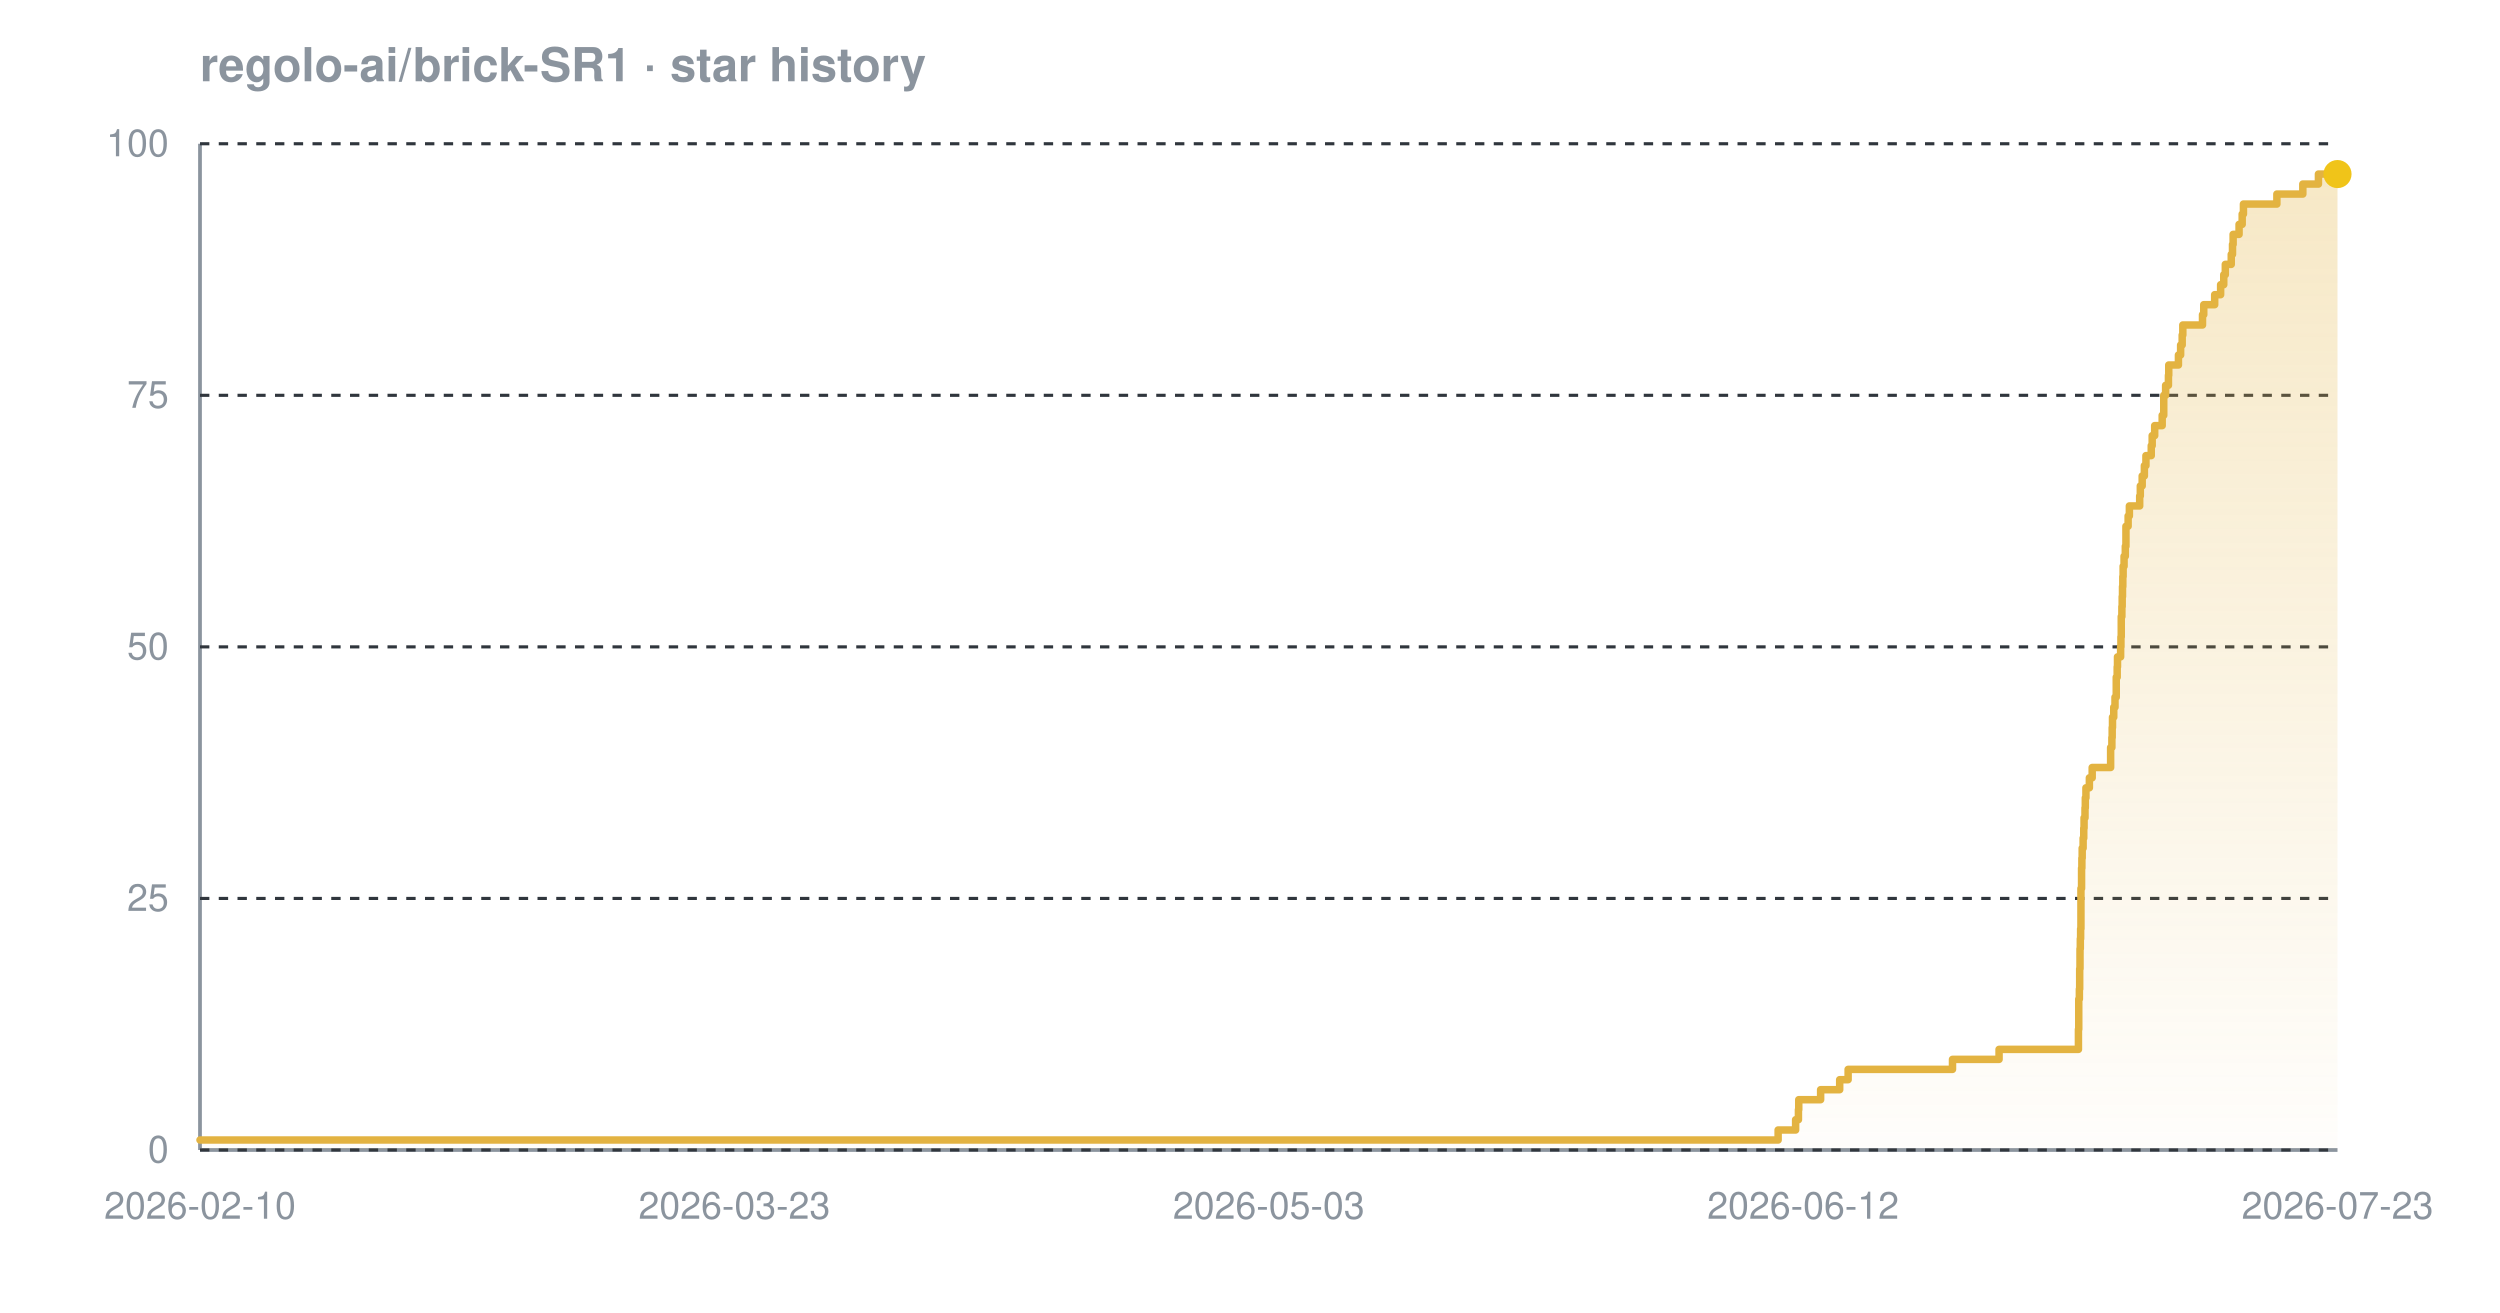
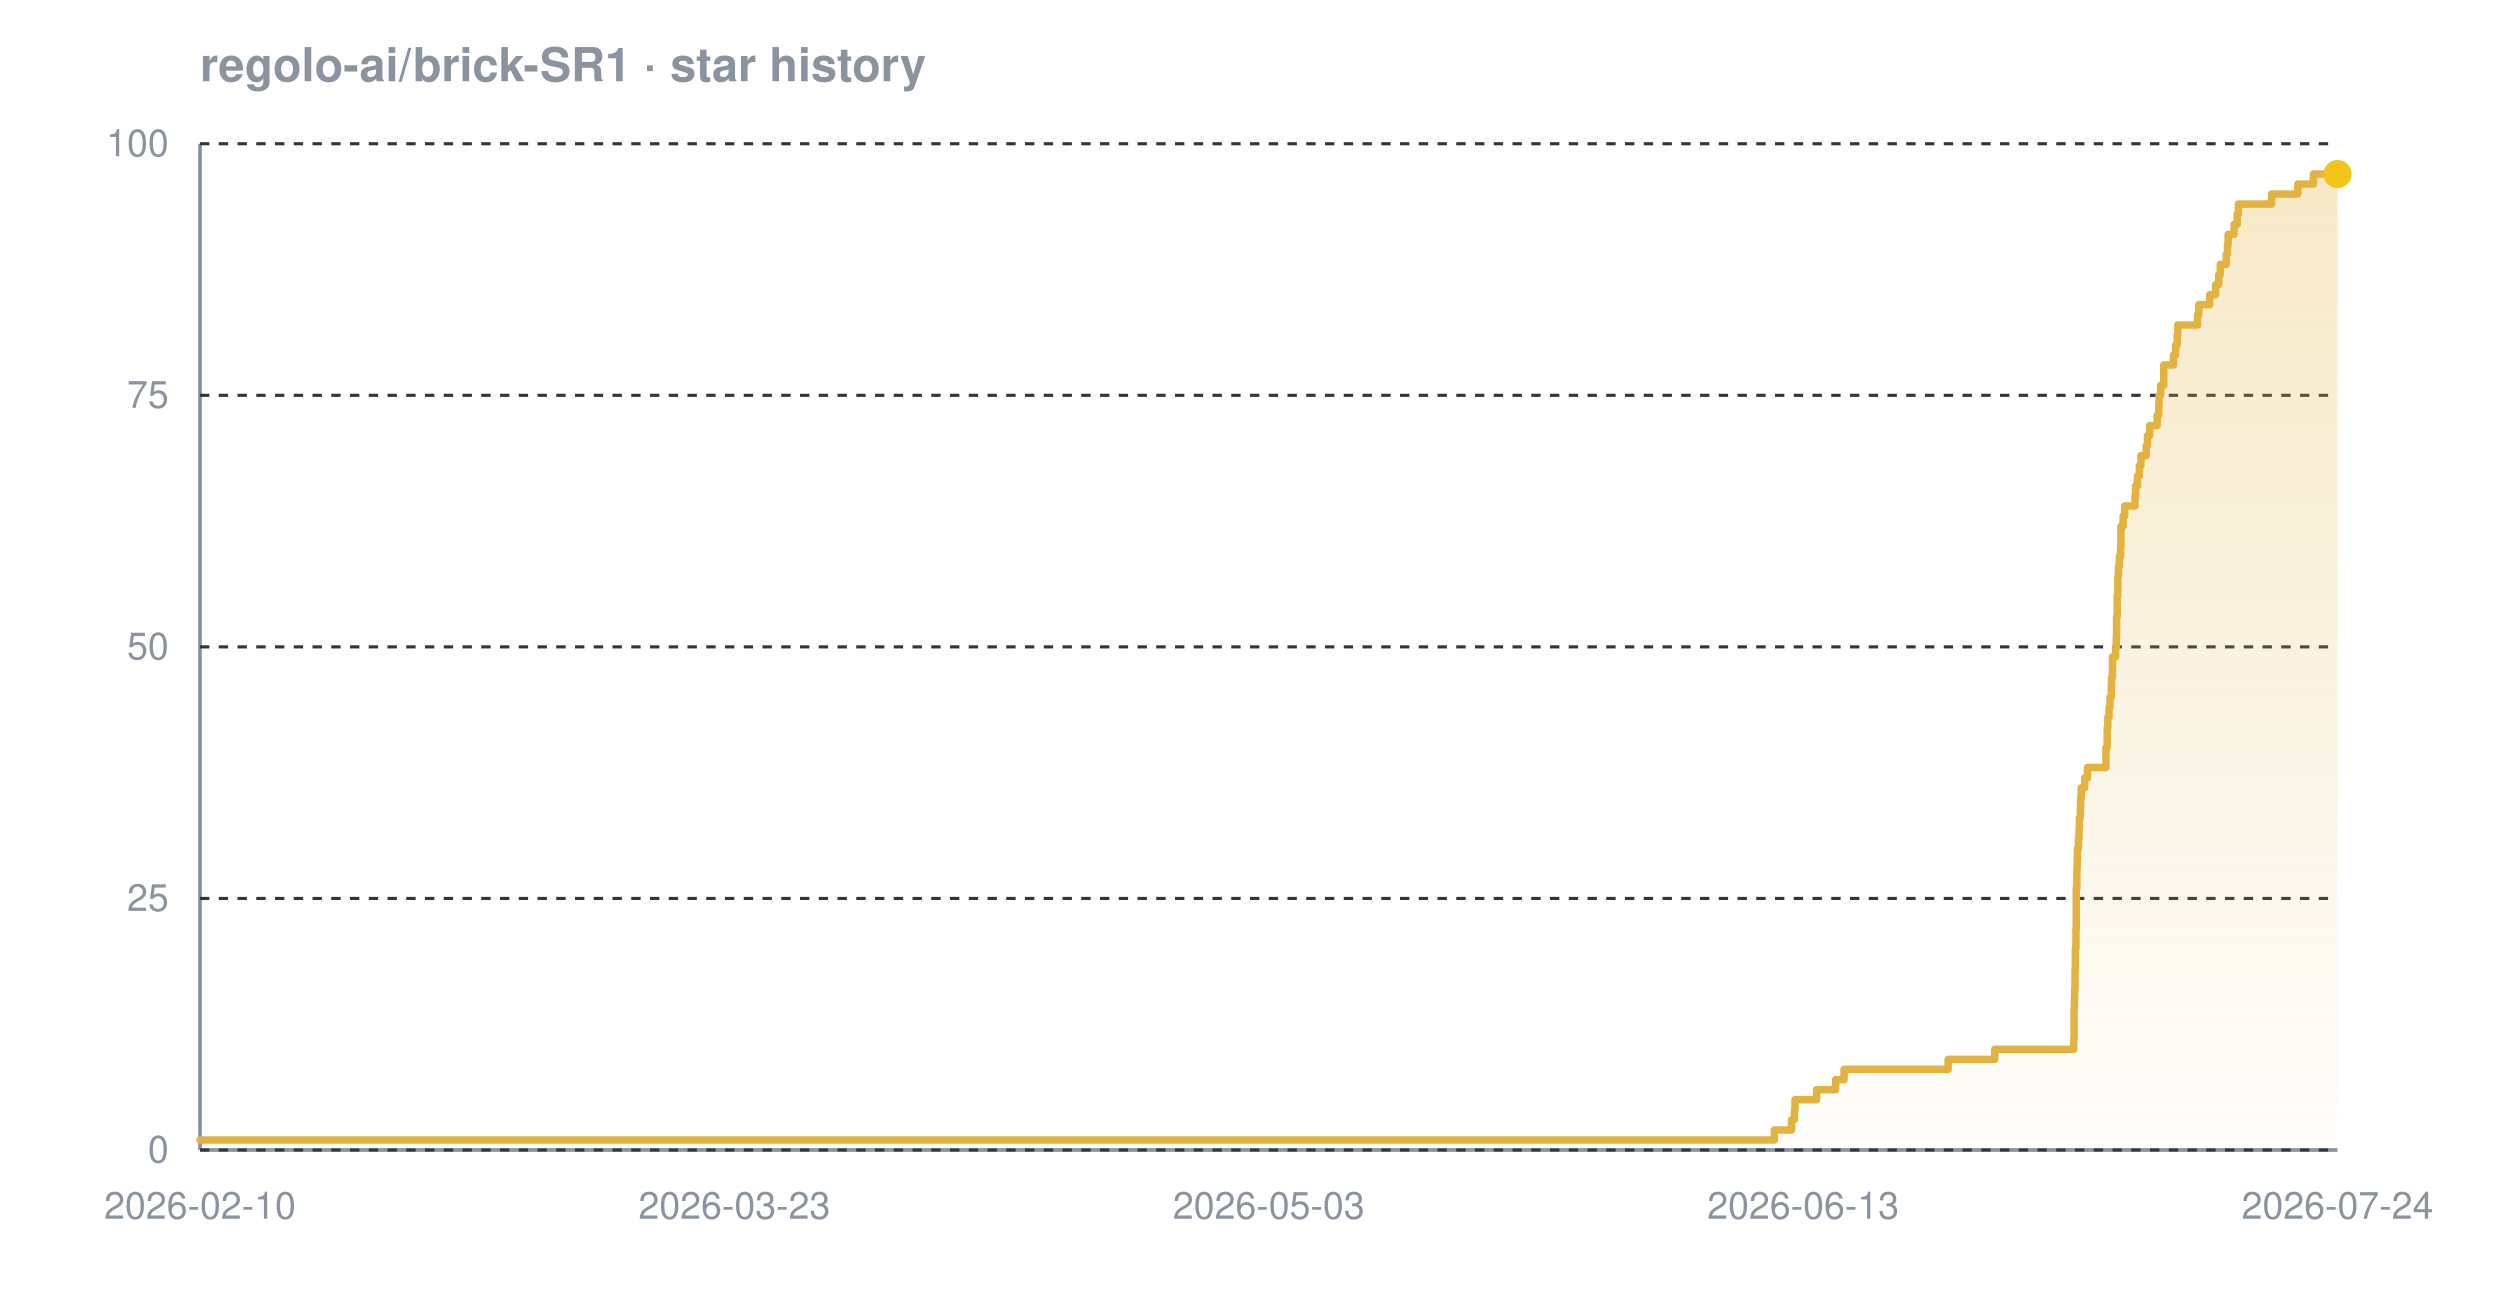
<svg xmlns="http://www.w3.org/2000/svg" width="800" height="420" viewBox="0 0 800 420" font-family="-apple-system,BlinkMacSystemFont,'Segoe UI',Helvetica,Arial,sans-serif" role="img" aria-label="Star history chart for regolo-ai/brick-SR1">
  <defs>
    <linearGradient id="grad-dark" x1="0" y1="0" x2="0" y2="1">
      <stop offset="0%" stop-color="#e3b341" stop-opacity="0.30" />
      <stop offset="100%" stop-color="#e3b341" stop-opacity="0.02" />
    </linearGradient>
  </defs>
  <text x="64" y="26" font-size="15" font-weight="600" fill="#8b949e">regolo-ai/brick-SR1 · star history</text>
  <line x1="64" y1="368" x2="748" y2="368" stroke="#8b949e" stroke-width="1.2" />
  <line x1="64" y1="46" x2="64" y2="368" stroke="#8b949e" stroke-width="1.2" />
  <line x1="64" y1="368.0" x2="748" y2="368.0" stroke="#30363d" stroke-width="1" stroke-dasharray="3 3" />
  <line x1="64" y1="287.5" x2="748" y2="287.5" stroke="#30363d" stroke-width="1" stroke-dasharray="3 3" />
  <line x1="64" y1="207.0" x2="748" y2="207.0" stroke="#30363d" stroke-width="1" stroke-dasharray="3 3" />
  <line x1="64" y1="126.5" x2="748" y2="126.5" stroke="#30363d" stroke-width="1" stroke-dasharray="3 3" />
  <line x1="64" y1="46.0" x2="748" y2="46.0" stroke="#30363d" stroke-width="1" stroke-dasharray="3 3" />
-   <path d="M 64.0 364.8 L 569.0 364.8 L 569.0 361.6 L 574.6 361.6 L 574.6 358.3 L 575.5 358.3 L 575.5 355.1 L 575.6 355.1 L 575.6 351.9 L 582.6 351.9 L 582.6 348.7 L 588.7 348.7 L 588.7 345.5 L 591.4 345.5 L 591.4 342.2 L 624.8 342.2 L 624.8 339.0 L 639.7 339.0 L 639.7 335.8 L 665.1 335.8 L 665.1 332.6 L 665.1 332.6 L 665.1 329.4 L 665.2 329.4 L 665.2 326.1 L 665.2 326.1 L 665.2 322.9 L 665.2 322.9 L 665.2 319.7 L 665.4 319.7 L 665.4 316.5 L 665.5 316.5 L 665.5 313.3 L 665.5 313.3 L 665.5 310.0 L 665.6 310.0 L 665.6 306.8 L 665.6 306.8 L 665.6 303.6 L 665.7 303.6 L 665.7 300.4 L 665.8 300.4 L 665.8 297.2 L 665.9 297.2 L 665.9 293.9 L 665.9 293.9 L 665.9 290.7 L 665.9 290.7 L 665.9 287.5 L 665.9 287.5 L 665.9 284.3 L 666.1 284.3 L 666.1 281.1 L 666.1 281.1 L 666.1 277.8 L 666.2 277.8 L 666.2 274.6 L 666.3 274.6 L 666.3 271.4 L 666.6 271.4 L 666.6 268.2 L 666.8 268.2 L 666.8 265.0 L 666.9 265.0 L 666.9 261.7 L 667.2 261.7 L 667.2 258.5 L 667.3 258.5 L 667.3 255.3 L 667.5 255.3 L 667.5 252.1 L 668.6 252.1 L 668.6 248.9 L 669.5 248.9 L 669.5 245.6 L 675.4 245.6 L 675.4 242.4 L 675.4 242.4 L 675.4 239.2 L 675.8 239.2 L 675.8 236.0 L 675.9 236.0 L 675.9 232.8 L 676.0 232.8 L 676.0 229.5 L 676.4 229.5 L 676.4 226.3 L 676.8 226.3 L 676.8 223.1 L 677.2 223.1 L 677.2 219.9 L 677.2 219.9 L 677.2 216.7 L 677.5 216.7 L 677.5 213.4 L 677.6 213.4 L 677.6 210.2 L 678.6 210.2 L 678.6 207.0 L 678.7 207.0 L 678.7 203.8 L 678.8 203.8 L 678.8 200.6 L 678.8 200.6 L 678.8 197.3 L 679.0 197.3 L 679.0 194.1 L 679.1 194.1 L 679.1 190.9 L 679.2 190.9 L 679.2 187.7 L 679.3 187.7 L 679.3 184.5 L 679.4 184.5 L 679.4 181.2 L 679.7 181.2 L 679.7 178.0 L 680.1 178.0 L 680.1 174.8 L 680.3 174.8 L 680.3 171.6 L 680.3 171.6 L 680.3 168.4 L 681.0 168.4 L 681.0 165.1 L 681.4 165.1 L 681.4 161.9 L 684.7 161.9 L 684.7 158.7 L 684.9 158.7 L 684.9 155.5 L 685.5 155.5 L 685.5 152.3 L 686.2 152.3 L 686.2 149.0 L 686.7 149.0 L 686.7 145.8 L 688.4 145.8 L 688.4 142.6 L 688.7 142.6 L 688.7 139.4 L 689.5 139.4 L 689.5 136.2 L 691.9 136.2 L 691.9 132.9 L 692.4 132.9 L 692.4 129.7 L 692.4 129.7 L 692.4 126.5 L 693.0 126.5 L 693.0 123.3 L 693.9 123.3 L 693.9 120.1 L 694.0 120.1 L 694.0 116.8 L 697.1 116.8 L 697.1 113.6 L 697.8 113.6 L 697.8 110.4 L 698.3 110.4 L 698.3 107.2 L 698.5 107.2 L 698.5 104.0 L 704.8 104.0 L 704.8 100.7 L 705.2 100.7 L 705.2 97.5 L 708.7 97.5 L 708.7 94.3 L 710.6 94.3 L 710.6 91.1 L 711.6 91.1 L 711.6 87.9 L 712.1 87.9 L 712.1 84.6 L 714.0 84.6 L 714.0 81.4 L 714.4 81.4 L 714.4 78.2 L 714.6 78.2 L 714.6 75.0 L 716.5 75.0 L 716.5 71.8 L 717.5 71.8 L 717.5 68.5 L 717.9 68.5 L 717.9 65.3 L 728.6 65.3 L 728.6 62.1 L 736.9 62.1 L 736.9 58.9 L 741.9 58.9 L 741.9 55.7 L 748.0 55.7 L 748.0 55.7 L 748.0 368.0 L 64.0 368.0 Z" fill="url(#grad-dark)" />
-   <path d="M 64.0 364.8 L 569.0 364.8 L 569.0 361.6 L 574.6 361.6 L 574.6 358.3 L 575.5 358.3 L 575.5 355.1 L 575.6 355.1 L 575.6 351.9 L 582.6 351.9 L 582.6 348.7 L 588.7 348.7 L 588.7 345.5 L 591.4 345.5 L 591.4 342.2 L 624.8 342.2 L 624.8 339.0 L 639.7 339.0 L 639.7 335.8 L 665.1 335.8 L 665.1 332.6 L 665.1 332.6 L 665.1 329.4 L 665.2 329.4 L 665.2 326.1 L 665.2 326.1 L 665.2 322.9 L 665.2 322.9 L 665.2 319.7 L 665.4 319.7 L 665.4 316.5 L 665.5 316.5 L 665.5 313.3 L 665.5 313.3 L 665.5 310.0 L 665.6 310.0 L 665.6 306.8 L 665.6 306.8 L 665.6 303.6 L 665.7 303.6 L 665.7 300.4 L 665.8 300.4 L 665.8 297.2 L 665.9 297.2 L 665.9 293.9 L 665.9 293.9 L 665.9 290.7 L 665.9 290.7 L 665.9 287.5 L 665.9 287.5 L 665.9 284.3 L 666.1 284.3 L 666.1 281.1 L 666.1 281.1 L 666.1 277.8 L 666.2 277.8 L 666.2 274.6 L 666.3 274.6 L 666.3 271.4 L 666.6 271.4 L 666.6 268.2 L 666.8 268.2 L 666.8 265.0 L 666.9 265.0 L 666.9 261.7 L 667.2 261.7 L 667.2 258.5 L 667.3 258.5 L 667.3 255.3 L 667.5 255.3 L 667.5 252.1 L 668.6 252.1 L 668.6 248.9 L 669.5 248.9 L 669.5 245.6 L 675.4 245.6 L 675.4 242.4 L 675.4 242.4 L 675.4 239.2 L 675.8 239.2 L 675.8 236.0 L 675.9 236.0 L 675.9 232.8 L 676.0 232.8 L 676.0 229.5 L 676.4 229.5 L 676.4 226.3 L 676.8 226.3 L 676.8 223.1 L 677.2 223.1 L 677.2 219.9 L 677.2 219.9 L 677.2 216.7 L 677.5 216.7 L 677.5 213.4 L 677.6 213.4 L 677.6 210.2 L 678.6 210.2 L 678.6 207.0 L 678.7 207.0 L 678.7 203.8 L 678.8 203.8 L 678.8 200.6 L 678.8 200.6 L 678.8 197.3 L 679.0 197.3 L 679.0 194.1 L 679.1 194.1 L 679.1 190.9 L 679.2 190.9 L 679.2 187.7 L 679.3 187.7 L 679.3 184.5 L 679.4 184.5 L 679.4 181.2 L 679.7 181.2 L 679.7 178.0 L 680.1 178.0 L 680.1 174.8 L 680.3 174.8 L 680.3 171.6 L 680.3 171.6 L 680.3 168.4 L 681.0 168.4 L 681.0 165.1 L 681.4 165.1 L 681.4 161.9 L 684.7 161.9 L 684.7 158.7 L 684.9 158.7 L 684.9 155.5 L 685.5 155.5 L 685.5 152.3 L 686.2 152.3 L 686.2 149.0 L 686.7 149.0 L 686.7 145.8 L 688.4 145.8 L 688.4 142.6 L 688.7 142.6 L 688.7 139.4 L 689.5 139.4 L 689.5 136.2 L 691.9 136.2 L 691.9 132.9 L 692.4 132.9 L 692.4 129.7 L 692.4 129.7 L 692.4 126.5 L 693.0 126.5 L 693.0 123.3 L 693.9 123.3 L 693.9 120.1 L 694.0 120.1 L 694.0 116.8 L 697.1 116.8 L 697.1 113.6 L 697.8 113.6 L 697.8 110.4 L 698.3 110.4 L 698.3 107.2 L 698.5 107.2 L 698.5 104.0 L 704.8 104.0 L 704.8 100.7 L 705.2 100.7 L 705.2 97.5 L 708.7 97.5 L 708.7 94.3 L 710.6 94.3 L 710.6 91.1 L 711.6 91.1 L 711.6 87.9 L 712.1 87.9 L 712.1 84.6 L 714.0 84.6 L 714.0 81.4 L 714.4 81.4 L 714.4 78.2 L 714.6 78.2 L 714.6 75.0 L 716.5 75.0 L 716.5 71.8 L 717.5 71.8 L 717.5 68.5 L 717.9 68.5 L 717.9 65.3 L 728.6 65.3 L 728.6 62.1 L 736.9 62.1 L 736.9 58.9 L 741.9 58.9 L 741.9 55.7 L 748.0 55.7 L 748.0 55.7" fill="none" stroke="#e3b341" stroke-width="2.4" stroke-linejoin="round" stroke-linecap="round" />
+   <path d="M 64.0 364.8 L 567.8 364.8 L 567.8 361.6 L 573.3 361.6 L 573.3 358.3 L 574.2 358.3 L 574.2 355.1 L 574.4 355.1 L 574.4 351.9 L 581.3 351.9 L 581.3 348.7 L 587.4 348.7 L 587.4 345.5 L 590.1 345.5 L 590.1 342.2 L 623.4 342.2 L 623.4 339.0 L 638.3 339.0 L 638.3 335.8 L 663.6 335.8 L 663.6 332.6 L 663.7 332.6 L 663.7 329.4 L 663.7 329.4 L 663.7 326.1 L 663.7 326.1 L 663.7 322.9 L 663.8 322.9 L 663.8 319.7 L 663.9 319.7 L 663.9 316.5 L 664.0 316.5 L 664.0 313.3 L 664.0 313.3 L 664.0 310.0 L 664.1 310.0 L 664.1 306.8 L 664.1 306.8 L 664.1 303.6 L 664.3 303.6 L 664.3 300.4 L 664.3 300.4 L 664.3 297.2 L 664.4 297.2 L 664.4 293.9 L 664.4 293.9 L 664.4 290.7 L 664.4 290.7 L 664.4 287.5 L 664.4 287.5 L 664.4 284.3 L 664.6 284.3 L 664.6 281.1 L 664.6 281.1 L 664.6 277.8 L 664.7 277.8 L 664.7 274.6 L 664.8 274.6 L 664.8 271.4 L 665.1 271.4 L 665.1 268.2 L 665.3 268.2 L 665.3 265.0 L 665.4 265.0 L 665.4 261.7 L 665.7 261.7 L 665.7 258.5 L 665.8 258.5 L 665.8 255.3 L 666.0 255.3 L 666.0 252.1 L 667.1 252.1 L 667.1 248.9 L 668.0 248.9 L 668.0 245.6 L 673.9 245.6 L 673.9 242.4 L 673.9 242.4 L 673.9 239.2 L 674.3 239.2 L 674.3 236.0 L 674.3 236.0 L 674.3 232.8 L 674.5 232.8 L 674.5 229.5 L 674.9 229.5 L 674.9 226.3 L 675.2 226.3 L 675.2 223.1 L 675.6 223.1 L 675.6 219.9 L 675.7 219.9 L 675.7 216.7 L 676.0 216.7 L 676.0 213.4 L 676.0 213.4 L 676.0 210.2 L 677.0 210.2 L 677.0 207.0 L 677.2 207.0 L 677.2 203.8 L 677.3 203.8 L 677.3 200.6 L 677.3 200.6 L 677.3 197.3 L 677.5 197.3 L 677.5 194.1 L 677.5 194.1 L 677.5 190.9 L 677.7 190.9 L 677.7 187.7 L 677.7 187.7 L 677.7 184.5 L 677.9 184.5 L 677.9 181.2 L 678.2 181.2 L 678.2 178.0 L 678.6 178.0 L 678.6 174.8 L 678.7 174.8 L 678.7 171.6 L 678.7 171.6 L 678.7 168.4 L 679.4 168.4 L 679.4 165.1 L 679.9 165.1 L 679.9 161.9 L 683.2 161.9 L 683.2 158.7 L 683.4 158.7 L 683.4 155.5 L 684.0 155.5 L 684.0 152.3 L 684.6 152.3 L 684.6 149.0 L 685.1 149.0 L 685.1 145.8 L 686.8 145.8 L 686.8 142.6 L 687.2 142.6 L 687.2 139.4 L 687.9 139.4 L 687.9 136.2 L 690.3 136.2 L 690.3 132.9 L 690.8 132.9 L 690.8 129.7 L 690.9 129.7 L 690.9 126.5 L 691.4 126.5 L 691.4 123.3 L 692.4 123.3 L 692.4 120.1 L 692.4 120.1 L 692.4 116.8 L 695.5 116.8 L 695.5 113.6 L 696.2 113.6 L 696.2 110.4 L 696.7 110.4 L 696.7 107.2 L 696.9 107.2 L 696.9 104.0 L 703.2 104.0 L 703.2 100.7 L 703.6 100.7 L 703.6 97.5 L 707.1 97.5 L 707.1 94.3 L 709.0 94.3 L 709.0 91.1 L 710.0 91.1 L 710.0 87.9 L 710.5 87.9 L 710.5 84.6 L 712.4 84.6 L 712.4 81.4 L 712.8 81.4 L 712.8 78.2 L 713.0 78.2 L 713.0 75.0 L 714.9 75.0 L 714.9 71.8 L 715.9 71.8 L 715.9 68.5 L 716.3 68.5 L 716.3 65.3 L 726.9 65.3 L 726.9 62.1 L 735.3 62.1 L 735.3 58.9 L 740.3 58.9 L 740.3 55.7 L 748.0 55.7 L 748.0 55.7 L 748.0 368.0 L 64.0 368.0 Z" fill="url(#grad-dark)" />
+   <path d="M 64.0 364.8 L 567.8 364.8 L 567.8 361.6 L 573.3 361.6 L 573.3 358.3 L 574.2 358.3 L 574.2 355.1 L 574.4 355.1 L 574.4 351.9 L 581.3 351.9 L 581.3 348.7 L 587.4 348.7 L 587.4 345.5 L 590.1 345.5 L 590.1 342.2 L 623.4 342.2 L 623.4 339.0 L 638.3 339.0 L 638.3 335.8 L 663.6 335.8 L 663.6 332.6 L 663.7 332.6 L 663.7 329.4 L 663.7 329.4 L 663.7 326.1 L 663.7 326.1 L 663.7 322.9 L 663.8 322.9 L 663.8 319.7 L 663.9 319.7 L 663.9 316.5 L 664.0 316.5 L 664.0 313.3 L 664.0 313.3 L 664.0 310.0 L 664.1 310.0 L 664.1 306.8 L 664.1 306.8 L 664.1 303.6 L 664.3 303.6 L 664.3 300.4 L 664.3 300.4 L 664.3 297.2 L 664.4 297.2 L 664.4 293.9 L 664.4 293.9 L 664.4 290.7 L 664.4 290.7 L 664.4 287.5 L 664.4 287.5 L 664.4 284.3 L 664.6 284.3 L 664.6 281.1 L 664.6 281.1 L 664.6 277.8 L 664.7 277.8 L 664.7 274.6 L 664.8 274.6 L 664.8 271.4 L 665.1 271.4 L 665.1 268.2 L 665.3 268.2 L 665.3 265.0 L 665.4 265.0 L 665.4 261.7 L 665.7 261.7 L 665.7 258.5 L 665.8 258.5 L 665.8 255.3 L 666.0 255.3 L 666.0 252.1 L 667.1 252.1 L 667.1 248.9 L 668.0 248.9 L 668.0 245.6 L 673.9 245.6 L 673.9 242.4 L 673.9 242.4 L 673.9 239.2 L 674.3 239.2 L 674.3 236.0 L 674.3 236.0 L 674.3 232.8 L 674.5 232.8 L 674.5 229.5 L 674.9 229.5 L 674.9 226.3 L 675.2 226.3 L 675.2 223.1 L 675.6 223.1 L 675.6 219.9 L 675.7 219.9 L 675.7 216.7 L 676.0 216.7 L 676.0 213.4 L 676.0 213.4 L 676.0 210.2 L 677.0 210.2 L 677.0 207.0 L 677.2 207.0 L 677.2 203.8 L 677.3 203.8 L 677.3 200.6 L 677.3 200.6 L 677.3 197.3 L 677.5 197.3 L 677.5 194.1 L 677.5 194.1 L 677.5 190.9 L 677.7 190.9 L 677.7 187.7 L 677.7 187.7 L 677.7 184.5 L 677.9 184.5 L 677.9 181.2 L 678.2 181.2 L 678.2 178.0 L 678.6 178.0 L 678.6 174.8 L 678.7 174.8 L 678.7 171.6 L 678.7 171.6 L 678.7 168.4 L 679.4 168.4 L 679.4 165.1 L 679.9 165.1 L 679.9 161.9 L 683.2 161.9 L 683.2 158.7 L 683.4 158.7 L 683.4 155.5 L 684.0 155.5 L 684.0 152.3 L 684.6 152.3 L 684.6 149.0 L 685.1 149.0 L 685.1 145.8 L 686.8 145.8 L 686.8 142.6 L 687.2 142.6 L 687.2 139.4 L 687.9 139.4 L 687.9 136.2 L 690.3 136.2 L 690.3 132.9 L 690.8 132.9 L 690.8 129.7 L 690.9 129.7 L 690.9 126.5 L 691.4 126.5 L 691.4 123.3 L 692.4 123.3 L 692.4 120.1 L 692.4 120.1 L 692.4 116.8 L 695.5 116.8 L 695.5 113.6 L 696.2 113.6 L 696.2 110.4 L 696.7 110.4 L 696.7 107.2 L 696.9 107.2 L 696.9 104.0 L 703.2 104.0 L 703.2 100.7 L 703.6 100.7 L 703.6 97.5 L 707.1 97.5 L 707.1 94.3 L 709.0 94.3 L 709.0 91.1 L 710.0 91.1 L 710.0 87.9 L 710.5 87.9 L 710.5 84.6 L 712.4 84.6 L 712.4 81.4 L 712.8 81.4 L 712.8 78.2 L 713.0 78.2 L 713.0 75.0 L 714.9 75.0 L 714.9 71.8 L 715.9 71.8 L 715.9 68.5 L 716.3 68.5 L 716.3 65.3 L 726.9 65.3 L 726.9 62.1 L 735.3 62.1 L 735.3 58.9 L 740.3 58.9 L 740.3 55.7 L 748.0 55.7 L 748.0 55.7" fill="none" stroke="#e3b341" stroke-width="2.4" stroke-linejoin="round" stroke-linecap="round" />
  <circle cx="748.0" cy="55.7" r="4.5" fill="#f0c419" />
  <text x="54" y="372.0" text-anchor="end" font-size="12" fill="#8b949e">0</text>
  <text x="54" y="291.5" text-anchor="end" font-size="12" fill="#8b949e">25</text>
  <text x="54" y="211.0" text-anchor="end" font-size="12" fill="#8b949e">50</text>
  <text x="54" y="130.5" text-anchor="end" font-size="12" fill="#8b949e">75</text>
  <text x="54" y="50.0" text-anchor="end" font-size="12" fill="#8b949e">100</text>
  <text x="64.0" y="390" text-anchor="middle" font-size="12" fill="#8b949e">2026-02-10</text>
  <text x="235.0" y="390" text-anchor="middle" font-size="12" fill="#8b949e">2026-03-23</text>
  <text x="406.0" y="390" text-anchor="middle" font-size="12" fill="#8b949e">2026-05-03</text>
-   <text x="577.0" y="390" text-anchor="middle" font-size="12" fill="#8b949e">2026-06-12</text>
-   <text x="748.0" y="390" text-anchor="middle" font-size="12" fill="#8b949e">2026-07-23</text>
+   <text x="577.0" y="390" text-anchor="middle" font-size="12" fill="#8b949e">2026-06-13</text>
+   <text x="748.0" y="390" text-anchor="middle" font-size="12" fill="#8b949e">2026-07-24</text>
</svg>
